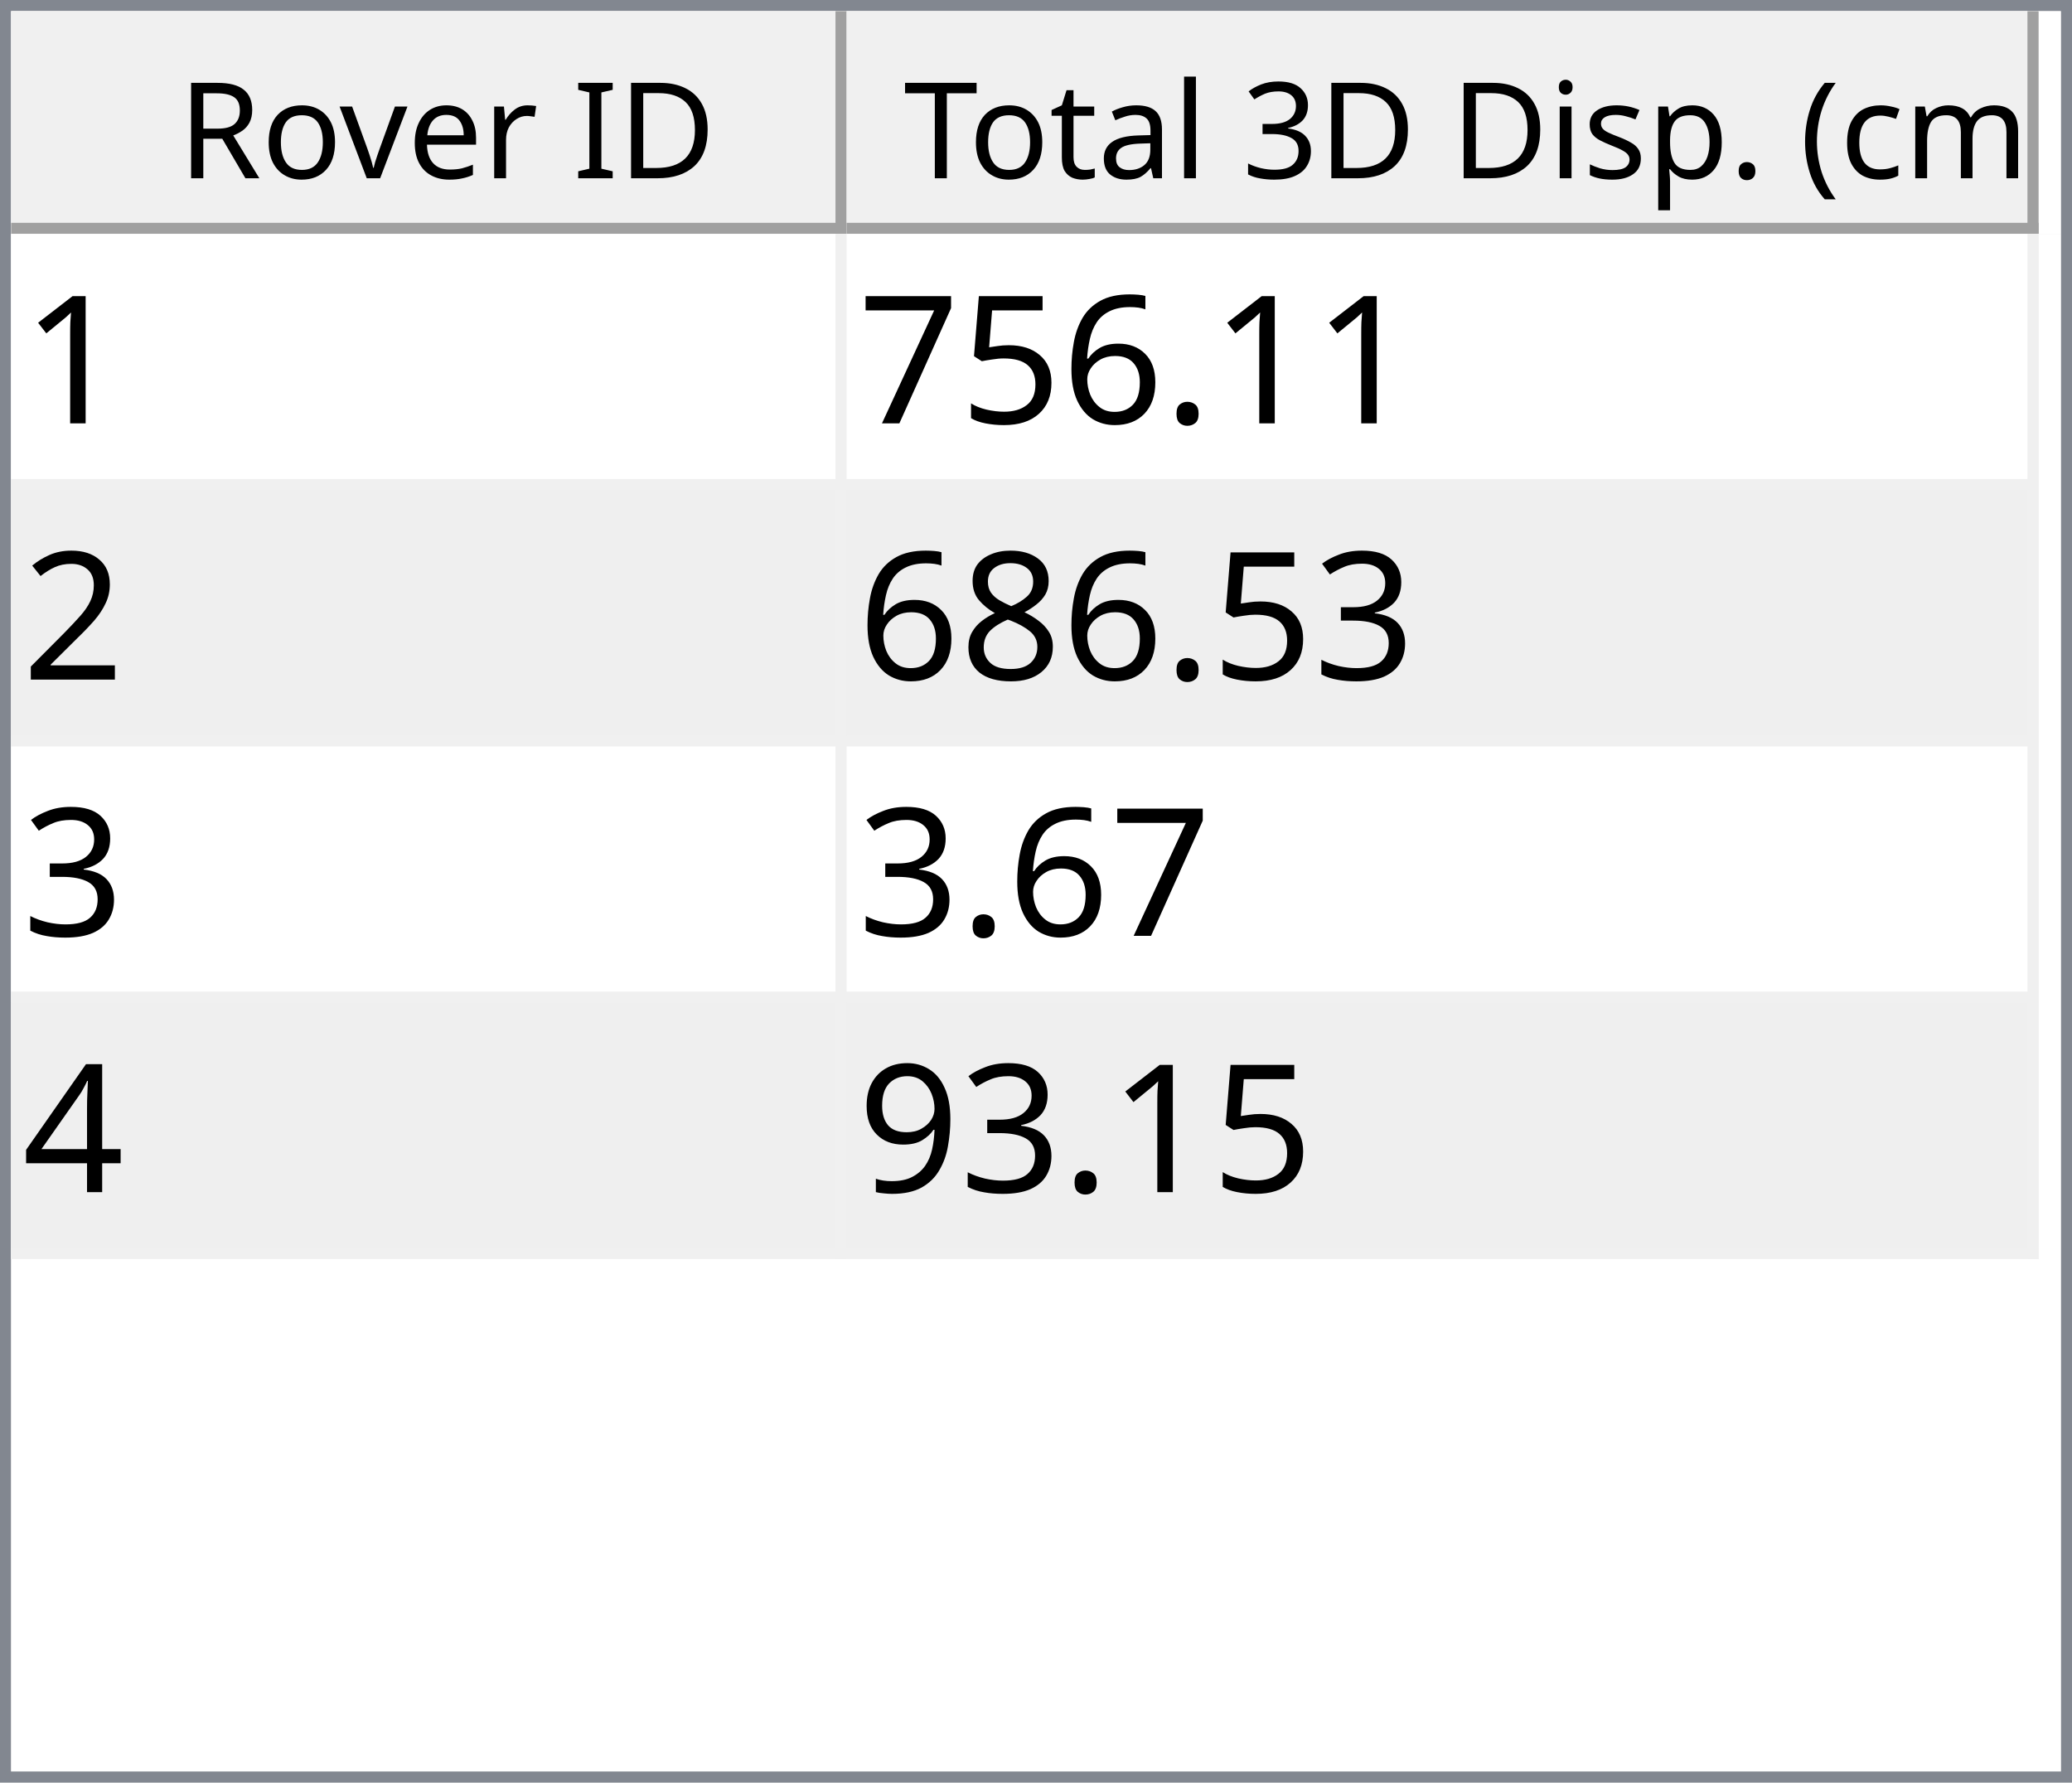
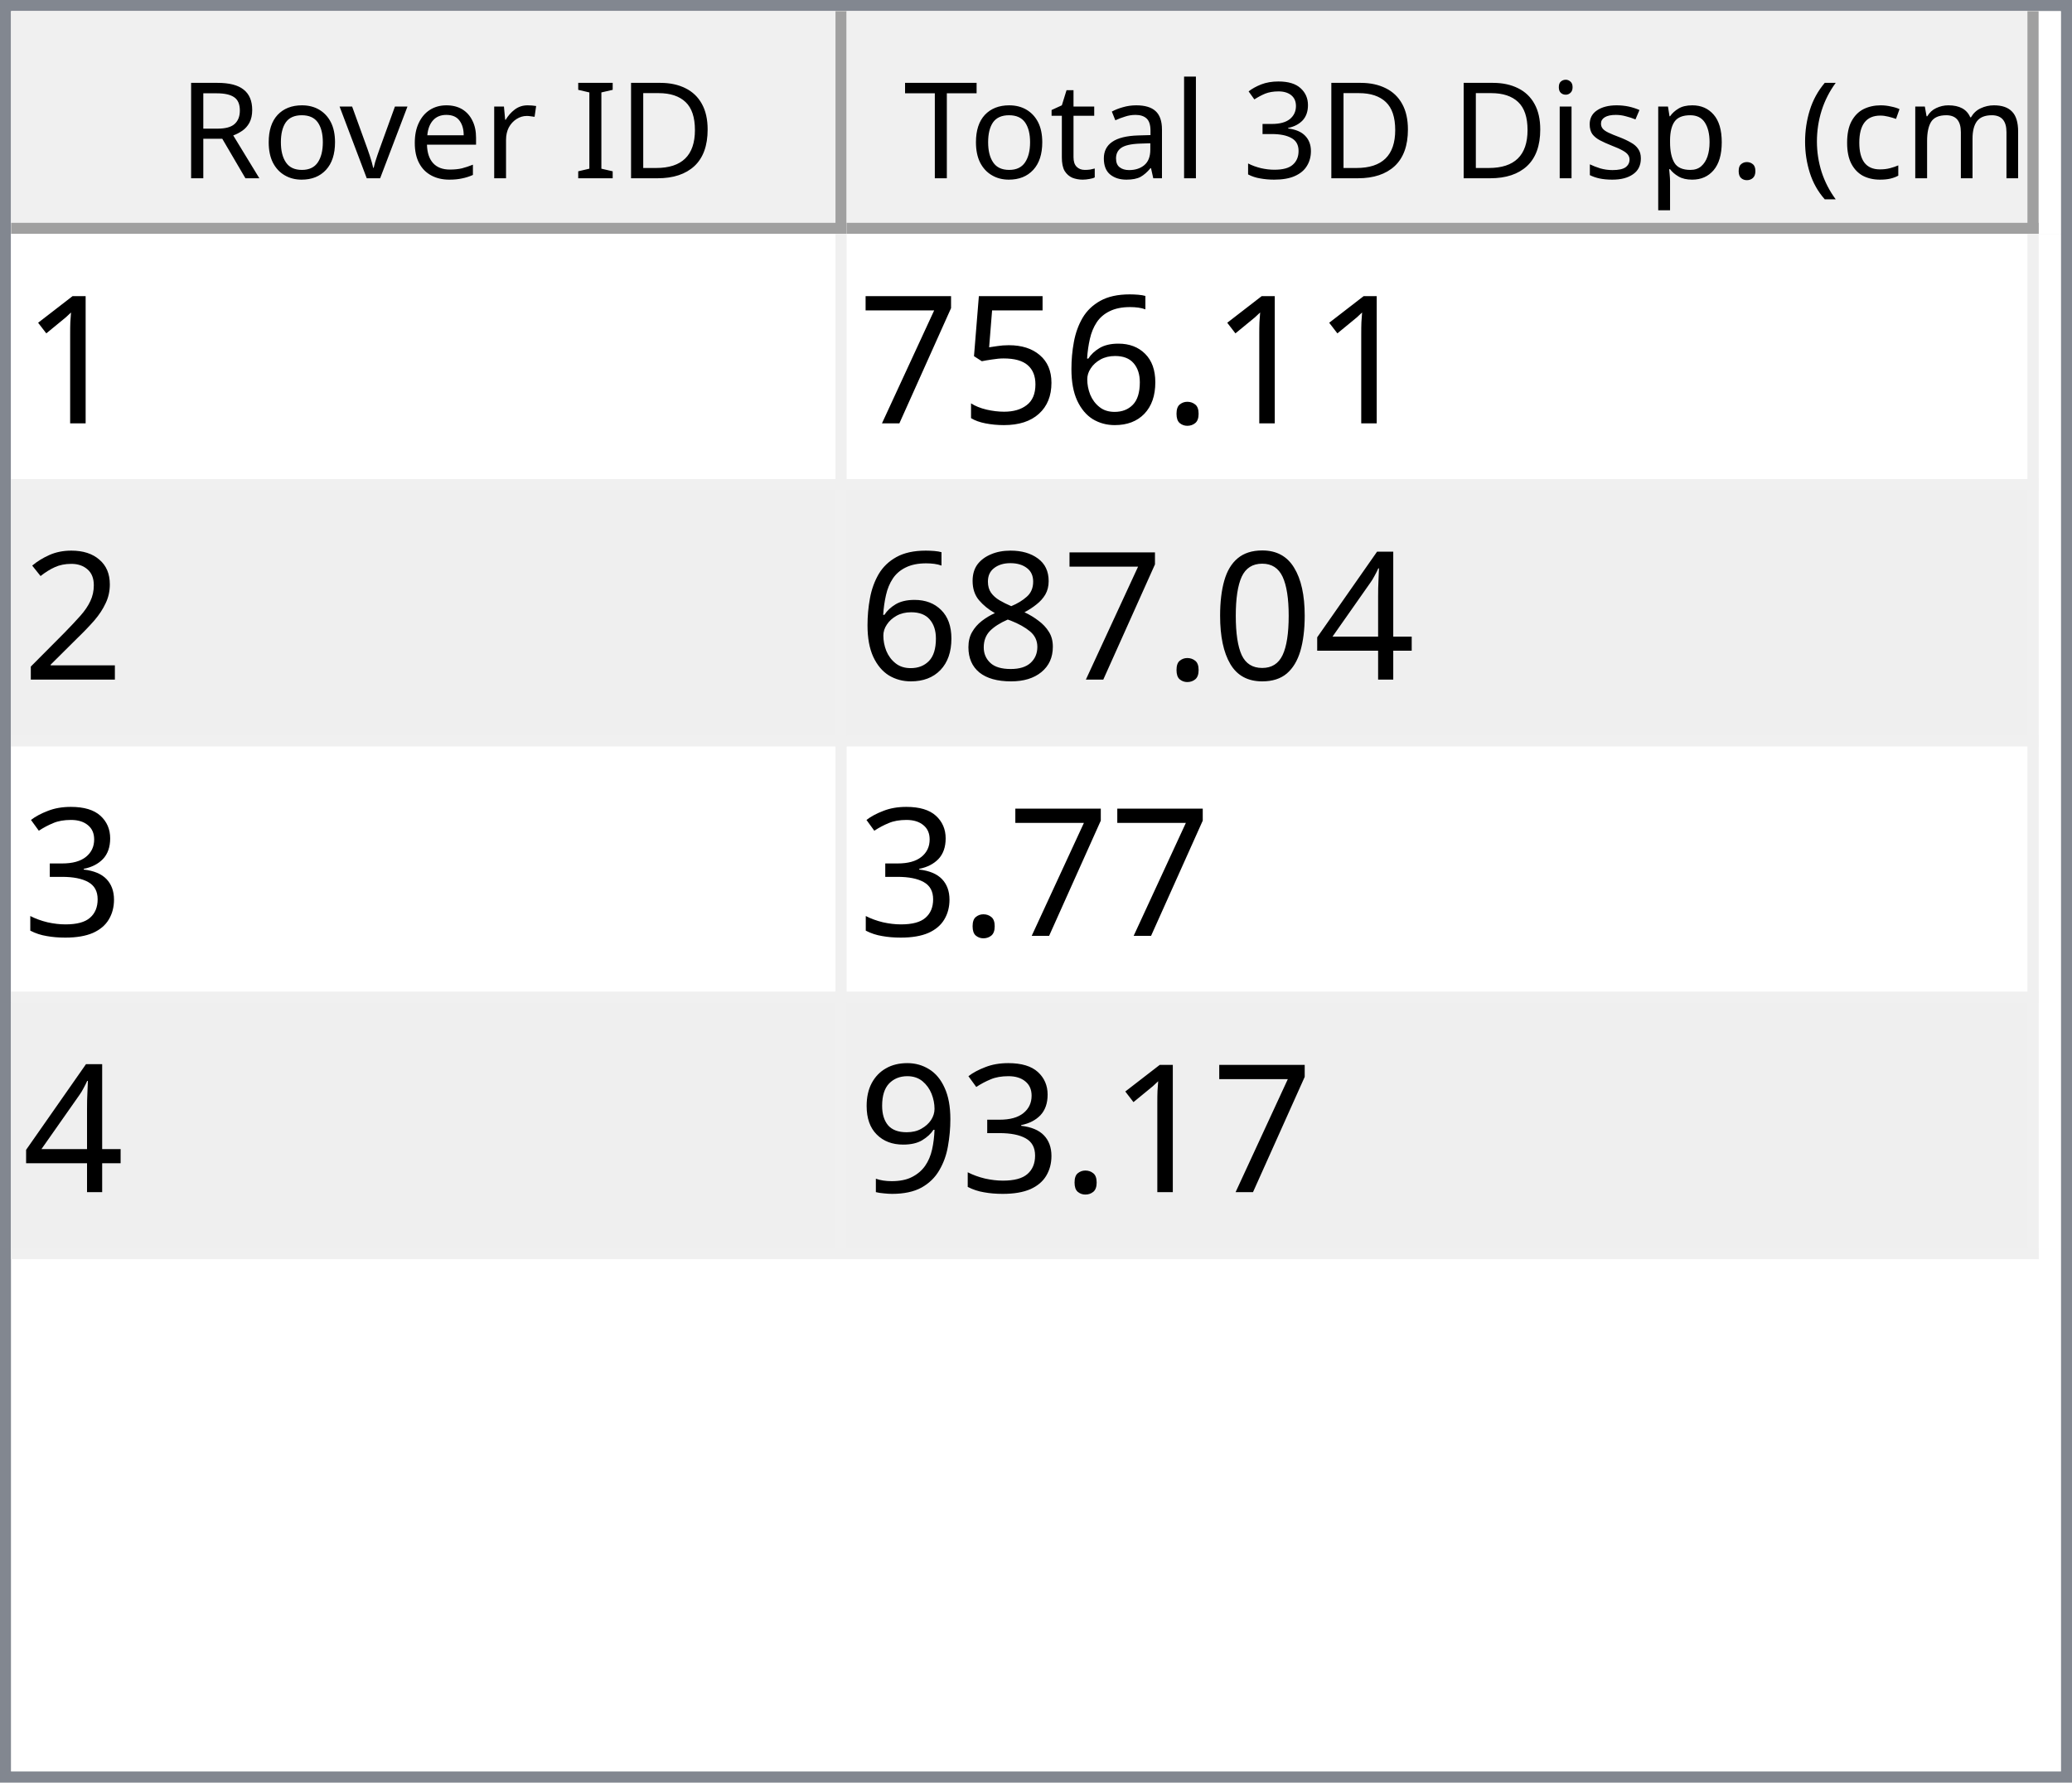
<svg xmlns="http://www.w3.org/2000/svg" style="fill-opacity:1; color-rendering:auto; color-interpolation:auto; text-rendering:auto; stroke:black; stroke-linecap:square; stroke-miterlimit:10; shape-rendering:auto; stroke-opacity:1; fill:black; stroke-dasharray:none; font-weight:normal; stroke-width:1; font-family:'Dialog'; font-style:normal; stroke-linejoin:miter; font-size:12px; stroke-dashoffset:0; image-rendering:auto;" width="186" height="160">
  <defs id="genericDefs" />
  <g>
    <defs id="defs1">
      <clipPath clipPathUnits="userSpaceOnUse" id="clipPath1">
        <path d="M0 0 L186 0 L186 160 L0 160 L0 0 Z" />
      </clipPath>
      <clipPath clipPathUnits="userSpaceOnUse" id="clipPath2">
        <path d="M0 0 L0 160 L186 160 L186 0 Z" />
      </clipPath>
      <clipPath clipPathUnits="userSpaceOnUse" id="clipPath3">
        <path d="M0 0 L0 20 L184 20 L184 0 Z" />
      </clipPath>
      <clipPath clipPathUnits="userSpaceOnUse" id="clipPath4">
        <path d="M0 0 L0 20 L75 20 L75 0 Z" />
      </clipPath>
      <clipPath clipPathUnits="userSpaceOnUse" id="clipPath5">
        <path d="M1 1 L1 19 L74 19 L74 1 Z" />
      </clipPath>
      <clipPath clipPathUnits="userSpaceOnUse" id="clipPath6">
        <path d="M0 0 L0 18 L73 18 L73 0 Z" />
      </clipPath>
      <clipPath clipPathUnits="userSpaceOnUse" id="clipPath7">
        <path d="M-0.5 -0.5 L-0.5 19.5 L74.5 19.5 L74.5 -0.5 Z" />
      </clipPath>
      <clipPath clipPathUnits="userSpaceOnUse" id="clipPath8">
        <path d="M0 0 L0 20 L107 20 L107 0 Z" />
      </clipPath>
      <clipPath clipPathUnits="userSpaceOnUse" id="clipPath9">
        <path d="M1 1 L1 19 L106 19 L106 1 Z" />
      </clipPath>
      <clipPath clipPathUnits="userSpaceOnUse" id="clipPath10">
        <path d="M0 0 L0 18 L105 18 L105 0 Z" />
      </clipPath>
      <clipPath clipPathUnits="userSpaceOnUse" id="clipPath11">
        <path d="M-0.5 -0.5 L-0.5 19.5 L106.5 19.5 L106.5 -0.5 Z" />
      </clipPath>
      <clipPath clipPathUnits="userSpaceOnUse" id="clipPath12">
        <path d="M0 0 L0 138 L184 138 L184 0 Z" />
      </clipPath>
      <clipPath clipPathUnits="userSpaceOnUse" id="clipPath13">
        <path d="M0 0 L0 92 L182 92 L182 0 Z" />
      </clipPath>
      <clipPath clipPathUnits="userSpaceOnUse" id="clipPath14">
        <path d="M-0.5 -0.5 L-0.5 91.5 L181.5 91.5 L181.5 -0.5 Z" />
      </clipPath>
      <clipPath clipPathUnits="userSpaceOnUse" id="clipPath15">
        <path d="M0 0 L0 22 L74 22 L74 0 Z" />
      </clipPath>
      <clipPath clipPathUnits="userSpaceOnUse" id="clipPath16">
        <path d="M0 0 L0 22 L106 22 L106 0 Z" />
      </clipPath>
      <font horiz-adv-x="64.551" id="font1">
        <font-face ascent="107.91" descent="25.098" units-per-em="100" style="font-style:normal; font-family:Segoe UI; font-weight:normal;" />
        <missing-glyph horiz-adv-x="64.551" d="M8.109 0 L8.109 68.266 L56.453 68.266 L56.453 0 L8.109 0 ZM15.328 7.234 L49.219 7.234 L49.219 61.031 L15.328 61.031 L15.328 7.234 Z" />
        <glyph unicode="D" horiz-adv-x="70.117" d="M9.188 0 L9.188 70.016 L28.516 70.016 Q65.531 70.016 65.531 35.891 Q65.531 19.672 55.25 9.836 Q44.969 0 27.734 0 L9.188 0 ZM17.391 62.594 L17.391 7.422 L27.828 7.422 Q41.609 7.422 49.273 14.797 Q56.938 22.172 56.938 35.688 Q56.938 62.594 28.328 62.594 L17.391 62.594 Z" />
        <glyph unicode="I" horiz-adv-x="26.611" d="M17.391 0 L9.188 0 L9.188 70.016 L17.391 70.016 L17.391 0 Z" />
        <glyph unicode=" " horiz-adv-x="27.393" d="" />
        <glyph unicode="r" horiz-adv-x="34.766" d="M34.188 41.891 Q32.078 43.5 28.125 43.5 Q23 43.5 19.555 38.672 Q16.109 33.844 16.109 25.484 L16.109 0 L8.109 0 L8.109 50 L16.109 50 L16.109 39.703 L16.312 39.703 Q18.016 44.969 21.531 47.922 Q25.047 50.875 29.391 50.875 Q32.516 50.875 34.188 50.203 L34.188 41.891 Z" />
        <glyph unicode="e" horiz-adv-x="52.295" d="M48.297 23 L12.984 23 Q13.188 14.656 17.484 10.109 Q21.781 5.562 29.297 5.562 Q37.75 5.562 44.828 11.141 L44.828 3.609 Q38.234 -1.172 27.391 -1.172 Q16.797 -1.172 10.742 5.641 Q4.688 12.453 4.688 24.812 Q4.688 36.469 11.305 43.82 Q17.922 51.172 27.734 51.172 Q37.547 51.172 42.922 44.828 Q48.297 38.484 48.297 27.203 L48.297 23 ZM40.094 29.781 Q40.047 36.719 36.75 40.578 Q33.453 44.438 27.594 44.438 Q21.922 44.438 17.969 40.383 Q14.016 36.328 13.094 29.781 L40.094 29.781 Z" />
        <glyph unicode="v" horiz-adv-x="47.9" d="M47.406 50 L27.484 0 L19.625 0 L0.688 50 L9.469 50 L22.172 13.672 Q23.578 9.672 23.922 6.688 L24.125 6.688 Q24.609 10.453 25.688 13.484 L38.969 50 L47.406 50 Z" />
        <glyph unicode="o" horiz-adv-x="58.594" d="M29 -1.172 Q17.922 -1.172 11.305 5.836 Q4.688 12.844 4.688 24.422 Q4.688 37.016 11.57 44.094 Q18.453 51.172 30.172 51.172 Q41.359 51.172 47.633 44.289 Q53.906 37.406 53.906 25.203 Q53.906 13.234 47.141 6.031 Q40.375 -1.172 29 -1.172 ZM29.594 44.438 Q21.875 44.438 17.383 39.188 Q12.891 33.938 12.891 24.703 Q12.891 15.828 17.43 10.695 Q21.969 5.562 29.594 5.562 Q37.359 5.562 41.531 10.594 Q45.703 15.625 45.703 24.906 Q45.703 34.281 41.531 39.359 Q37.359 44.438 29.594 44.438 Z" />
        <glyph unicode="R" horiz-adv-x="59.814" d="M59.375 0 L49.609 0 L37.891 19.625 Q36.281 22.359 34.766 24.289 Q33.25 26.219 31.664 27.438 Q30.078 28.656 28.25 29.219 Q26.422 29.781 24.125 29.781 L17.391 29.781 L17.391 0 L9.188 0 L9.188 70.016 L30.078 70.016 Q34.672 70.016 38.555 68.867 Q42.438 67.719 45.289 65.375 Q48.141 63.031 49.758 59.547 Q51.375 56.062 51.375 51.375 Q51.375 47.703 50.273 44.656 Q49.172 41.609 47.148 39.211 Q45.125 36.812 42.266 35.133 Q39.406 33.453 35.844 32.516 L35.844 32.328 Q37.594 31.547 38.891 30.547 Q40.188 29.547 41.359 28.18 Q42.531 26.812 43.68 25.078 Q44.828 23.344 46.234 21.047 L59.375 0 ZM17.391 62.594 L17.391 37.203 L28.516 37.203 Q31.594 37.203 34.203 38.133 Q36.812 39.062 38.719 40.797 Q40.625 42.531 41.703 45.047 Q42.781 47.562 42.781 50.688 Q42.781 56.297 39.141 59.445 Q35.5 62.594 28.609 62.594 L17.391 62.594 Z" />
        <glyph unicode=")" horiz-adv-x="30.176" d="M8.297 -15.922 L1.172 -15.922 Q16.406 2.344 16.406 26.812 Q16.406 51.469 1.078 70.016 L8.297 70.016 Q23.531 52.156 23.531 26.703 Q23.531 1.375 8.297 -15.922 Z" />
        <glyph unicode="m" horiz-adv-x="86.133" d="M79.109 0 L71.094 0 L71.094 28.719 Q71.094 37.016 68.531 40.727 Q65.969 44.438 59.906 44.438 Q54.781 44.438 51.195 39.75 Q47.609 35.062 47.609 28.516 L47.609 0 L39.594 0 L39.594 29.688 Q39.594 44.438 28.219 44.438 Q22.953 44.438 19.531 40.016 Q16.109 35.594 16.109 28.516 L16.109 0 L8.109 0 L8.109 50 L16.109 50 L16.109 42.094 L16.312 42.094 Q21.625 51.172 31.844 51.172 Q36.969 51.172 40.773 48.312 Q44.578 45.453 46 40.828 Q51.562 51.172 62.594 51.172 Q79.109 51.172 79.109 30.812 L79.109 0 Z" />
        <glyph unicode="c" horiz-adv-x="46.191" d="M42.188 2.297 Q36.422 -1.172 28.516 -1.172 Q17.828 -1.172 11.258 5.789 Q4.688 12.75 4.688 23.828 Q4.688 36.188 11.766 43.68 Q18.844 51.172 30.672 51.172 Q37.25 51.172 42.281 48.734 L42.281 40.531 Q36.719 44.438 30.375 44.438 Q22.703 44.438 17.797 38.945 Q12.891 33.453 12.891 24.516 Q12.891 15.719 17.508 10.641 Q22.125 5.562 29.891 5.562 Q36.422 5.562 42.188 9.906 L42.188 2.297 Z" />
        <glyph unicode="(" horiz-adv-x="30.176" d="M29.109 -15.922 L21.969 -15.922 Q6.844 1.375 6.844 26.703 Q6.844 52.156 21.969 70.016 L29.203 70.016 Q13.875 51.469 13.875 26.812 Q13.875 2.344 29.109 -15.922 Z" />
        <glyph unicode="." horiz-adv-x="21.68" d="M10.891 -1.078 Q8.641 -1.078 7.055 0.539 Q5.469 2.156 5.469 4.391 Q5.469 6.641 7.055 8.273 Q8.641 9.906 10.891 9.906 Q13.188 9.906 14.797 8.273 Q16.406 6.641 16.406 4.391 Q16.406 2.156 14.797 0.539 Q13.188 -1.078 10.891 -1.078 Z" />
        <glyph unicode="p" horiz-adv-x="58.789" d="M16.312 7.234 L16.109 7.234 L16.109 -23 L8.109 -23 L8.109 50 L16.109 50 L16.109 41.219 L16.312 41.219 Q22.219 51.172 33.594 51.172 Q43.266 51.172 48.688 44.461 Q54.109 37.75 54.109 26.469 Q54.109 13.922 48 6.375 Q41.891 -1.172 31.297 -1.172 Q21.578 -1.172 16.312 7.234 ZM16.109 27.391 L16.109 20.406 Q16.109 14.203 20.141 9.883 Q24.172 5.562 30.375 5.562 Q37.641 5.562 41.773 11.133 Q45.906 16.703 45.906 26.609 Q45.906 34.969 42.047 39.703 Q38.188 44.438 31.594 44.438 Q24.609 44.438 20.359 39.578 Q16.109 34.719 16.109 27.391 Z" />
        <glyph unicode="s" horiz-adv-x="42.432" d="M5.078 1.812 L5.078 10.406 Q11.625 5.562 19.484 5.562 Q30.031 5.562 30.031 12.594 Q30.031 14.594 29.125 15.992 Q28.219 17.391 26.68 18.461 Q25.141 19.531 23.07 20.383 Q21 21.234 18.609 22.172 Q15.281 23.484 12.766 24.828 Q10.25 26.172 8.57 27.859 Q6.891 29.547 6.031 31.695 Q5.172 33.844 5.172 36.719 Q5.172 40.234 6.789 42.945 Q8.406 45.656 11.086 47.484 Q13.766 49.312 17.211 50.242 Q20.656 51.172 24.312 51.172 Q30.812 51.172 35.938 48.922 L35.938 40.828 Q30.422 44.438 23.25 44.438 Q21 44.438 19.195 43.922 Q17.391 43.406 16.094 42.477 Q14.797 41.547 14.086 40.258 Q13.375 38.969 13.375 37.406 Q13.375 35.453 14.086 34.133 Q14.797 32.812 16.164 31.789 Q17.531 30.766 19.484 29.938 Q21.438 29.109 23.922 28.125 Q27.25 26.859 29.883 25.516 Q32.516 24.172 34.375 22.484 Q36.234 20.797 37.234 18.602 Q38.234 16.406 38.234 13.375 Q38.234 9.672 36.602 6.938 Q34.969 4.203 32.234 2.398 Q29.5 0.594 25.93 -0.289 Q22.359 -1.172 18.453 -1.172 Q10.75 -1.172 5.078 1.812 Z" />
        <glyph unicode="i" horiz-adv-x="24.219" d="M12.203 62.703 Q10.062 62.703 8.547 64.164 Q7.031 65.625 7.031 67.875 Q7.031 70.125 8.547 71.609 Q10.062 73.094 12.203 73.094 Q14.406 73.094 15.945 71.609 Q17.484 70.125 17.484 67.875 Q17.484 65.719 15.945 64.211 Q14.406 62.703 12.203 62.703 ZM16.109 0 L8.109 0 L8.109 50 L16.109 50 L16.109 0 Z" />
        <glyph unicode="3" horiz-adv-x="53.906" d="M46.531 19.828 Q46.531 15.094 44.75 11.211 Q42.969 7.328 39.719 4.57 Q36.469 1.812 31.93 0.297 Q27.391 -1.219 21.922 -1.219 Q11.922 -1.219 6 2.594 L6 11.188 Q13.094 5.609 22.219 5.609 Q25.875 5.609 28.828 6.539 Q31.781 7.469 33.906 9.227 Q36.031 10.984 37.18 13.477 Q38.328 15.969 38.328 19.094 Q38.328 32.812 18.797 32.812 L12.984 32.812 L12.984 39.594 L18.5 39.594 Q35.797 39.594 35.797 52.484 Q35.797 64.406 22.609 64.406 Q15.188 64.406 8.688 59.422 L8.688 67.188 Q15.375 71.188 24.609 71.188 Q29 71.188 32.57 69.969 Q36.141 68.75 38.68 66.555 Q41.219 64.359 42.609 61.281 Q44 58.203 44 54.5 Q44 40.672 30.031 36.719 L30.031 36.531 Q33.594 36.141 36.625 34.797 Q39.656 33.453 41.852 31.305 Q44.047 29.156 45.289 26.25 Q46.531 23.344 46.531 19.828 Z" />
        <glyph unicode="l" horiz-adv-x="24.219" d="M16.109 0 L8.109 0 L8.109 74.031 L16.109 74.031 L16.109 0 Z" />
        <glyph unicode="a" horiz-adv-x="50.879" d="M43.891 0 L35.891 0 L35.891 7.812 L35.688 7.812 Q30.469 -1.172 20.312 -1.172 Q12.844 -1.172 8.617 2.781 Q4.391 6.734 4.391 13.281 Q4.391 27.297 20.906 29.594 L35.891 31.688 Q35.891 44.438 25.594 44.438 Q16.547 44.438 9.281 38.281 L9.281 46.484 Q16.656 51.172 26.266 51.172 Q43.891 51.172 43.891 32.516 L43.891 0 ZM35.891 25.297 L23.828 23.641 Q18.266 22.859 15.43 20.875 Q12.594 18.891 12.594 13.875 Q12.594 10.203 15.211 7.883 Q17.828 5.562 22.172 5.562 Q28.125 5.562 32.008 9.742 Q35.891 13.922 35.891 20.312 L35.891 25.297 Z" />
        <glyph unicode="t" horiz-adv-x="33.887" d="M31.297 0.484 Q28.469 -1.078 23.828 -1.078 Q10.688 -1.078 10.688 13.578 L10.688 43.172 L2.094 43.172 L2.094 50 L10.688 50 L10.688 62.203 L18.703 64.797 L18.703 50 L31.297 50 L31.297 43.172 L18.703 43.172 L18.703 14.984 Q18.703 9.969 20.414 7.82 Q22.125 5.672 26.078 5.672 Q29.109 5.672 31.297 7.328 L31.297 0.484 Z" />
        <glyph unicode="T" horiz-adv-x="52.393" d="M50.594 62.594 L30.375 62.594 L30.375 0 L22.172 0 L22.172 62.594 L2 62.594 L2 70.016 L50.594 70.016 L50.594 62.594 Z" />
      </font>
      <font horiz-adv-x="75.0" id="font2">
        <font-face ascent="100.537" descent="21.973" units-per-em="100" style="font-style:normal; font-family:sans-serif; font-weight:normal;" />
        <missing-glyph horiz-adv-x="75.0" d="M12.5 0 L12.5 62.5 L62.5 62.5 L62.5 0 L12.5 0 ZM14.062 1.562 L60.938 1.562 L60.938 60.938 L14.062 60.938 L14.062 1.562 Z" />
        <glyph unicode="1" horiz-adv-x="55.615" d="M37.25 0 L28.469 0 L28.469 56 Q25.297 52.984 20.141 49.953 Q14.984 46.922 10.891 45.406 L10.891 53.906 Q18.266 57.375 23.781 62.305 Q29.297 67.234 31.594 71.875 L37.25 71.875 L37.25 0 Z" />
        <glyph unicode="." horiz-adv-x="27.783" d="M9.078 0 L9.078 10.016 L19.094 10.016 L19.094 0 L9.078 0 Z" />
        <glyph unicode="6" horiz-adv-x="55.615" d="M49.75 54.047 L41.016 53.375 Q39.844 58.547 37.703 60.891 Q34.125 64.656 28.906 64.656 Q24.703 64.656 21.531 62.312 Q17.391 59.281 14.992 53.469 Q12.594 47.656 12.5 36.922 Q15.672 41.75 20.266 44.094 Q24.859 46.438 29.891 46.438 Q38.672 46.438 44.852 39.969 Q51.031 33.5 51.031 23.25 Q51.031 16.5 48.125 10.719 Q45.219 4.938 40.141 1.859 Q35.062 -1.219 28.609 -1.219 Q17.625 -1.219 10.695 6.859 Q3.766 14.938 3.766 33.5 Q3.766 54.25 11.422 63.672 Q18.109 71.875 29.438 71.875 Q37.891 71.875 43.289 67.141 Q48.688 62.406 49.75 54.047 ZM13.875 23.188 Q13.875 18.656 15.797 14.508 Q17.719 10.359 21.188 8.18 Q24.656 6 28.469 6 Q34.031 6 38.039 10.492 Q42.047 14.984 42.047 22.703 Q42.047 30.125 38.086 34.398 Q34.125 38.672 28.125 38.672 Q22.172 38.672 18.023 34.398 Q13.875 30.125 13.875 23.188 Z" />
        <glyph unicode="5" horiz-adv-x="55.615" d="M4.156 18.75 L13.375 19.531 Q14.406 12.797 18.141 9.398 Q21.875 6 27.156 6 Q33.5 6 37.891 10.789 Q42.281 15.578 42.281 23.484 Q42.281 31 38.062 35.352 Q33.844 39.703 27 39.703 Q22.75 39.703 19.336 37.773 Q15.922 35.844 13.969 32.766 L5.719 33.844 L12.641 70.609 L48.25 70.609 L48.25 62.203 L19.672 62.203 L15.828 42.969 Q22.266 47.469 29.344 47.469 Q38.719 47.469 45.164 40.969 Q51.609 34.469 51.609 24.266 Q51.609 14.547 45.953 7.469 Q39.062 -1.219 27.156 -1.219 Q17.391 -1.219 11.211 4.25 Q5.031 9.719 4.156 18.75 Z" />
        <glyph unicode="7" horiz-adv-x="55.615" d="M4.734 62.203 L4.734 70.656 L51.078 70.656 L51.078 63.812 Q44.234 56.547 37.523 44.484 Q30.812 32.422 27.156 19.672 Q24.516 10.688 23.781 0 L14.75 0 Q14.891 8.453 18.062 20.414 Q21.234 32.375 27.172 43.484 Q33.109 54.594 39.797 62.203 L4.734 62.203 Z" />
        <glyph unicode="2" horiz-adv-x="55.615" d="M50.344 8.453 L50.344 0 L3.031 0 Q2.938 3.172 4.047 6.109 Q5.859 10.938 9.836 15.625 Q13.812 20.312 21.344 26.469 Q33.016 36.031 37.117 41.625 Q41.219 47.219 41.219 52.203 Q41.219 57.422 37.477 61.008 Q33.734 64.594 27.734 64.594 Q21.391 64.594 17.578 60.789 Q13.766 56.984 13.719 50.25 L4.688 51.172 Q5.609 61.281 11.664 66.578 Q17.719 71.875 27.938 71.875 Q38.234 71.875 44.242 66.164 Q50.25 60.453 50.25 52 Q50.25 47.703 48.492 43.555 Q46.734 39.406 42.656 34.812 Q38.578 30.219 29.109 22.219 Q21.188 15.578 18.945 13.211 Q16.703 10.844 15.234 8.453 L50.344 8.453 Z" />
+         <glyph unicode="4" horiz-adv-x="55.615" d="M32.328 0 L32.328 17.141 L1.266 17.141 L1.266 25.203 L33.938 71.578 L41.109 71.578 L41.109 25.203 L50.781 25.203 L50.781 17.141 L41.109 17.141 L41.109 0 L32.328 0 ZM32.328 25.203 L32.328 57.469 L9.906 25.203 L32.328 25.203 Z" />
+         <glyph unicode="0" horiz-adv-x="55.615" d="M4.156 35.297 Q4.156 48 6.766 55.742 Q9.375 63.484 14.523 67.68 Q19.672 71.875 27.484 71.875 Q33.25 71.875 37.594 69.555 Q41.938 67.234 44.773 62.867 Q47.609 58.5 49.219 52.227 Q50.828 45.953 50.828 35.297 Q50.828 22.703 48.242 14.969 Q45.656 7.234 40.508 3.008 Q35.359 -1.219 27.484 -1.219 Q17.141 -1.219 11.234 6.203 Q4.156 15.141 4.156 35.297 ZM13.188 35.297 Q13.188 17.672 17.312 11.836 Q21.438 6 27.484 6 Q33.547 6 37.672 11.859 Q41.797 17.719 41.797 35.297 Q41.797 52.984 37.672 58.789 Q33.547 64.594 27.391 64.594 Q21.344 64.594 17.719 59.469 Q13.188 52.938 13.188 35.297 Z" />
+         <glyph unicode="8" horiz-adv-x="55.615" d="M17.672 38.812 Q12.203 40.828 9.57 44.539 Q6.938 48.25 6.938 53.422 Q6.938 61.234 12.555 66.555 Q18.172 71.875 27.484 71.875 Q36.859 71.875 42.578 66.43 Q48.297 60.984 48.297 53.172 Q48.297 48.188 45.68 44.508 Q43.062 40.828 37.75 38.812 Q44.344 36.672 47.781 31.883 Q51.219 27.094 51.219 20.453 Q51.219 11.281 44.727 5.031 Q38.234 -1.219 27.641 -1.219 Q17.047 -1.219 10.547 5.055 Q4.047 11.328 4.047 20.703 Q4.047 27.688 7.594 32.398 Q11.141 37.109 17.672 38.812 ZM15.922 53.719 Q15.922 48.641 19.195 45.414 Q22.469 42.188 27.688 42.188 Q32.766 42.188 36.016 45.383 Q39.266 48.578 39.266 53.219 Q39.266 58.062 35.914 61.359 Q32.562 64.656 27.594 64.656 Q22.562 64.656 19.242 61.43 Q15.922 58.203 15.922 53.719 ZM13.094 20.656 Q13.094 16.891 14.875 13.375 Q16.656 9.859 20.172 7.93 Q23.688 6 27.734 6 Q34.031 6 38.133 10.055 Q42.234 14.109 42.234 20.359 Q42.234 26.703 38.016 30.859 Q33.797 35.016 27.438 35.016 Q21.234 35.016 17.164 30.914 Q13.094 26.812 13.094 20.656 Z" />
        <glyph unicode="3" horiz-adv-x="55.615" d="M4.203 18.891 L12.984 20.062 Q14.5 12.594 18.141 9.297 Q21.781 6 27 6 Q33.203 6 37.477 10.297 Q41.75 14.594 41.75 20.953 Q41.75 27 37.797 30.93 Q33.844 34.859 27.734 34.859 Q25.25 34.859 21.531 33.891 L22.516 41.609 Q23.391 41.5 23.922 41.5 Q29.547 41.5 34.039 44.43 Q38.531 47.359 38.531 53.469 Q38.531 58.297 35.258 61.477 Q31.984 64.656 26.812 64.656 Q21.688 64.656 18.266 61.43 Q14.844 58.203 13.875 51.766 L5.078 53.328 Q6.688 62.156 12.398 67.016 Q18.109 71.875 26.609 71.875 Q32.469 71.875 37.398 69.359 Q42.328 66.844 44.945 62.5 Q47.562 58.156 47.562 53.266 Q47.562 48.641 45.07 44.828 Q42.578 41.016 37.703 38.766 Q44.047 37.312 47.562 32.695 Q51.078 28.078 51.078 21.141 Q51.078 11.766 44.242 5.25 Q37.406 -1.266 26.953 -1.266 Q17.531 -1.266 11.305 4.352 Q5.078 9.969 4.203 18.891 Z" />
-         <glyph unicode="8" horiz-adv-x="55.615" d="M17.672 38.812 Q12.203 40.828 9.57 44.539 Q6.938 48.25 6.938 53.422 Q6.938 61.234 12.555 66.555 Q18.172 71.875 27.484 71.875 Q36.859 71.875 42.578 66.43 Q48.297 60.984 48.297 53.172 Q48.297 48.188 45.68 44.508 Q43.062 40.828 37.75 38.812 Q44.344 36.672 47.781 31.883 Q51.219 27.094 51.219 20.453 Q51.219 11.281 44.727 5.031 Q38.234 -1.219 27.641 -1.219 Q17.047 -1.219 10.547 5.055 Q4.047 11.328 4.047 20.703 Q4.047 27.688 7.594 32.398 Q11.141 37.109 17.672 38.812 ZM15.922 53.719 Q15.922 48.641 19.195 45.414 Q22.469 42.188 27.688 42.188 Q32.766 42.188 36.016 45.383 Q39.266 48.578 39.266 53.219 Q39.266 58.062 35.914 61.359 Q32.562 64.656 27.594 64.656 Q22.562 64.656 19.242 61.43 Q15.922 58.203 15.922 53.719 ZM13.094 20.656 Q13.094 16.891 14.875 13.375 Q16.656 9.859 20.172 7.93 Q23.688 6 27.734 6 Q34.031 6 38.133 10.055 Q42.234 14.109 42.234 20.359 Q42.234 26.703 38.016 30.859 Q33.797 35.016 27.438 35.016 Q21.234 35.016 17.164 30.914 Q13.094 26.812 13.094 20.656 Z" />
-         <glyph unicode="4" horiz-adv-x="55.615" d="M32.328 0 L32.328 17.141 L1.266 17.141 L1.266 25.203 L33.938 71.578 L41.109 71.578 L41.109 25.203 L50.781 25.203 L50.781 17.141 L41.109 17.141 L41.109 0 L32.328 0 ZM32.328 25.203 L32.328 57.469 L9.906 25.203 L32.328 25.203 Z" />
        <glyph unicode="9" horiz-adv-x="55.615" d="M5.469 16.547 L13.922 17.328 Q14.984 11.375 18.016 8.688 Q21.047 6 25.781 6 Q29.828 6 32.883 7.859 Q35.938 9.719 37.891 12.82 Q39.844 15.922 41.164 21.195 Q42.484 26.469 42.484 31.938 Q42.484 32.516 42.438 33.688 Q39.797 29.5 35.234 26.883 Q30.672 24.266 25.344 24.266 Q16.453 24.266 10.305 30.711 Q4.156 37.156 4.156 47.703 Q4.156 58.594 10.578 65.234 Q17 71.875 26.656 71.875 Q33.641 71.875 39.43 68.117 Q45.219 64.359 48.219 57.398 Q51.219 50.438 51.219 37.25 Q51.219 23.531 48.242 15.406 Q45.266 7.281 39.383 3.031 Q33.5 -1.219 25.594 -1.219 Q17.188 -1.219 11.867 3.445 Q6.547 8.109 5.469 16.547 ZM41.453 48.141 Q41.453 55.719 37.43 60.156 Q33.406 64.594 27.734 64.594 Q21.875 64.594 17.531 59.812 Q13.188 55.031 13.188 47.406 Q13.188 40.578 17.312 36.305 Q21.438 32.031 27.484 32.031 Q33.594 32.031 37.523 36.305 Q41.453 40.578 41.453 48.141 Z" />
      </font>
    </defs>
    <g style="fill:white; stroke:white;">
      <rect x="0" y="0" width="186" style="clip-path:url(#clipPath1); stroke:none;" height="160" />
    </g>
    <g style="fill:white; text-rendering:optimizeSpeed; color-rendering:optimizeSpeed; image-rendering:optimizeSpeed; shape-rendering:crispEdges; stroke:white; color-interpolation:sRGB;">
      <rect x="0" width="186" height="160" y="0" style="stroke:none;" />
      <path style="stroke:none;" d="M0 160 L186 160 L186 0 L0 0 Z" />
    </g>
    <g style="fill:rgb(240,240,240); font-family:'Segoe UI'; stroke:rgb(240,240,240);">
      <rect x="0" y="0" width="186" style="clip-path:url(#clipPath2); stroke:none;" height="160" />
    </g>
    <g style="fill:rgb(130,135,144); font-family:'Segoe UI'; stroke:rgb(130,135,144);">
      <path d="M0 0 L186 0 L186 160 L0 160 L0 0 ZM1 1 L185 1 L185 159 L1 159 L1 1 Z" style="fill-rule:evenodd; clip-path:url(#clipPath2); stroke:none;" />
    </g>
    <g style="fill:white; font-family:'Segoe UI'; stroke:white;" transform="translate(1,1)">
      <rect x="0" y="0" width="184" style="clip-path:url(#clipPath3); stroke:none;" height="20" />
    </g>
    <g style="fill:rgb(240,240,240); font-family:'Segoe UI'; stroke:rgb(240,240,240);" transform="translate(1,1)">
      <rect x="0" y="0" width="75" style="clip-path:url(#clipPath4); stroke:none;" height="20" />
    </g>
    <g style="font-family:'Segoe UI';" transform="translate(2,2)">
      <text x="14" xml:space="preserve" y="14" style="clip-path:url(#clipPath6); stroke:none;">Rover ID</text>
    </g>
    <g style="fill:rgb(160,160,160); font-family:'Segoe UI'; stroke:rgb(160,160,160); stroke-linejoin:bevel;" transform="translate(1.5,1.5)">
      <line x1="74" x2="74" y1="0" style="fill:none; clip-path:url(#clipPath7);" y2="19" />
    </g>
    <g style="fill:rgb(160,160,160); font-family:'Segoe UI'; stroke:rgb(160,160,160); stroke-linejoin:bevel;" transform="matrix(1,0,0,1,1,1) translate(0.5,0.5)">
      <line x1="0" x2="74" y1="19" style="fill:none; clip-path:url(#clipPath7);" y2="19" />
    </g>
    <g style="fill:rgb(240,240,240); font-family:'Segoe UI'; stroke:rgb(240,240,240);" transform="translate(76,1)">
      <rect x="0" y="0" width="107" style="clip-path:url(#clipPath8); stroke:none;" height="20" />
    </g>
    <g style="font-family:'Segoe UI';" transform="translate(77,2)">
      <text x="1" xml:space="preserve" y="14" style="clip-path:url(#clipPath10); stroke:none;"> Total 3D Disp. (cm)</text>
    </g>
    <g style="fill:rgb(160,160,160); font-family:'Segoe UI'; stroke:rgb(160,160,160); stroke-linejoin:bevel;" transform="translate(76.5,1.5)">
      <line x1="106" x2="106" y1="0" style="fill:none; clip-path:url(#clipPath11);" y2="19" />
    </g>
    <g style="fill:rgb(160,160,160); font-family:'Segoe UI'; stroke:rgb(160,160,160); stroke-linejoin:bevel;" transform="matrix(1,0,0,1,76,1) translate(0.5,0.5)">
      <line x1="0" x2="106" y1="19" style="fill:none; clip-path:url(#clipPath11);" y2="19" />
    </g>
    <g style="fill:white; font-family:'Segoe UI'; stroke:white;" transform="translate(1,21)">
      <rect x="0" y="0" width="184" style="clip-path:url(#clipPath12); stroke:none;" height="138" />
    </g>
    <g style="fill:rgb(240,240,240); font-size:16px; font-family:sans-serif; stroke:rgb(240,240,240);" transform="translate(1,21)">
      <rect x="0" y="0" width="182" style="clip-path:url(#clipPath13); stroke:none;" height="92" />
      <line transform="translate(0.5,0.5)" x1="0" x2="181" y1="22" style="clip-path:url(#clipPath14); fill:none; stroke-linejoin:bevel;" y2="22" />
    </g>
    <g transform="matrix(1,0,0,1,1,21) translate(0.5,0.5)" style="fill:rgb(240,240,240); font-size:16px; font-family:sans-serif; stroke:rgb(240,240,240); stroke-linejoin:bevel;">
      <line x1="0" x2="181" y1="45" style="fill:none; clip-path:url(#clipPath14);" y2="45" />
    </g>
    <g transform="matrix(1,0,0,1,1,21) translate(0.5,0.5)" style="fill:rgb(240,240,240); font-size:16px; font-family:sans-serif; stroke:rgb(240,240,240); stroke-linejoin:bevel;">
      <line x1="0" x2="181" y1="68" style="fill:none; clip-path:url(#clipPath14);" y2="68" />
    </g>
    <g transform="matrix(1,0,0,1,1,21) translate(0.5,0.5)" style="fill:rgb(240,240,240); font-size:16px; font-family:sans-serif; stroke:rgb(240,240,240); stroke-linejoin:bevel;">
      <line x1="0" x2="181" y1="91" style="fill:none; clip-path:url(#clipPath14);" y2="91" />
    </g>
    <g transform="matrix(1,0,0,1,1,21) translate(0.5,0.5)" style="fill:rgb(240,240,240); font-size:16px; font-family:sans-serif; stroke:rgb(240,240,240); stroke-linejoin:bevel;">
      <line x1="74" x2="74" y1="0" style="fill:none; clip-path:url(#clipPath14);" y2="91" />
    </g>
    <g transform="matrix(1,0,0,1,1,21) translate(0.5,0.5)" style="fill:rgb(240,240,240); font-size:16px; font-family:sans-serif; stroke:rgb(240,240,240); stroke-linejoin:bevel;">
      <line x1="181" x2="181" y1="0" style="fill:none; clip-path:url(#clipPath14);" y2="91" />
    </g>
    <g style="fill:white; font-size:16px; font-family:sans-serif; stroke:white;" transform="matrix(1,0,0,1,1,21)">
      <rect x="0" y="0" width="74" style="clip-path:url(#clipPath15); stroke:none;" height="22" />
      <text x="1" y="17" style="fill:black; clip-path:url(#clipPath15); stroke:none;" xml:space="preserve">1</text>
    </g>
    <g style="fill:white; font-size:16px; font-family:sans-serif; stroke:white;" transform="matrix(1,0,0,1,1,21) translate(75,0)">
      <rect x="0" y="0" width="106" style="clip-path:url(#clipPath16); stroke:none;" height="22" />
      <text x="1" y="17" style="fill:black; clip-path:url(#clipPath16); stroke:none;" xml:space="preserve">756.11</text>
    </g>
    <g style="fill:rgb(239,239,239); font-size:16px; font-family:sans-serif; stroke:rgb(239,239,239);" transform="matrix(1,0,0,1,1,21) translate(0,23)">
      <rect x="0" y="0" width="74" style="clip-path:url(#clipPath15); stroke:none;" height="22" />
      <text x="1" y="17" style="fill:black; clip-path:url(#clipPath15); stroke:none;" xml:space="preserve">2</text>
    </g>
    <g style="fill:rgb(239,239,239); font-size:16px; font-family:sans-serif; stroke:rgb(239,239,239);" transform="matrix(1,0,0,1,1,21) translate(75,23)">
      <rect x="0" y="0" width="106" style="clip-path:url(#clipPath16); stroke:none;" height="22" />
-       <text x="1" y="17" style="fill:black; clip-path:url(#clipPath16); stroke:none;" xml:space="preserve">686.53</text>
+       <text x="1" y="17" style="fill:black; clip-path:url(#clipPath16); stroke:none;" xml:space="preserve">687.04</text>
    </g>
    <g style="fill:white; font-size:16px; font-family:sans-serif; stroke:white;" transform="matrix(1,0,0,1,1,21) translate(0,46)">
      <rect x="0" y="0" width="74" style="clip-path:url(#clipPath15); stroke:none;" height="22" />
      <text x="1" y="17" style="fill:black; clip-path:url(#clipPath15); stroke:none;" xml:space="preserve">3</text>
    </g>
    <g style="fill:white; font-size:16px; font-family:sans-serif; stroke:white;" transform="matrix(1,0,0,1,1,21) translate(75,46)">
      <rect x="0" y="0" width="106" style="clip-path:url(#clipPath16); stroke:none;" height="22" />
-       <text x="1" y="17" style="fill:black; clip-path:url(#clipPath16); stroke:none;" xml:space="preserve">3.67</text>
+       <text x="1" y="17" style="fill:black; clip-path:url(#clipPath16); stroke:none;" xml:space="preserve">3.77</text>
    </g>
    <g style="fill:rgb(239,239,239); font-size:16px; font-family:sans-serif; stroke:rgb(239,239,239);" transform="matrix(1,0,0,1,1,21) translate(0,69)">
      <rect x="0" y="0" width="74" style="clip-path:url(#clipPath15); stroke:none;" height="22" />
      <text x="1" y="17" style="fill:black; clip-path:url(#clipPath15); stroke:none;" xml:space="preserve">4</text>
    </g>
    <g style="fill:rgb(239,239,239); font-size:16px; font-family:sans-serif; stroke:rgb(239,239,239);" transform="matrix(1,0,0,1,1,21) translate(75,69)">
      <rect x="0" y="0" width="106" style="clip-path:url(#clipPath16); stroke:none;" height="22" />
-       <text x="1" y="17" style="fill:black; clip-path:url(#clipPath16); stroke:none;" xml:space="preserve">93.15</text>
+       <text x="1" y="17" style="fill:black; clip-path:url(#clipPath16); stroke:none;" xml:space="preserve">93.17</text>
    </g>
  </g>
</svg>
